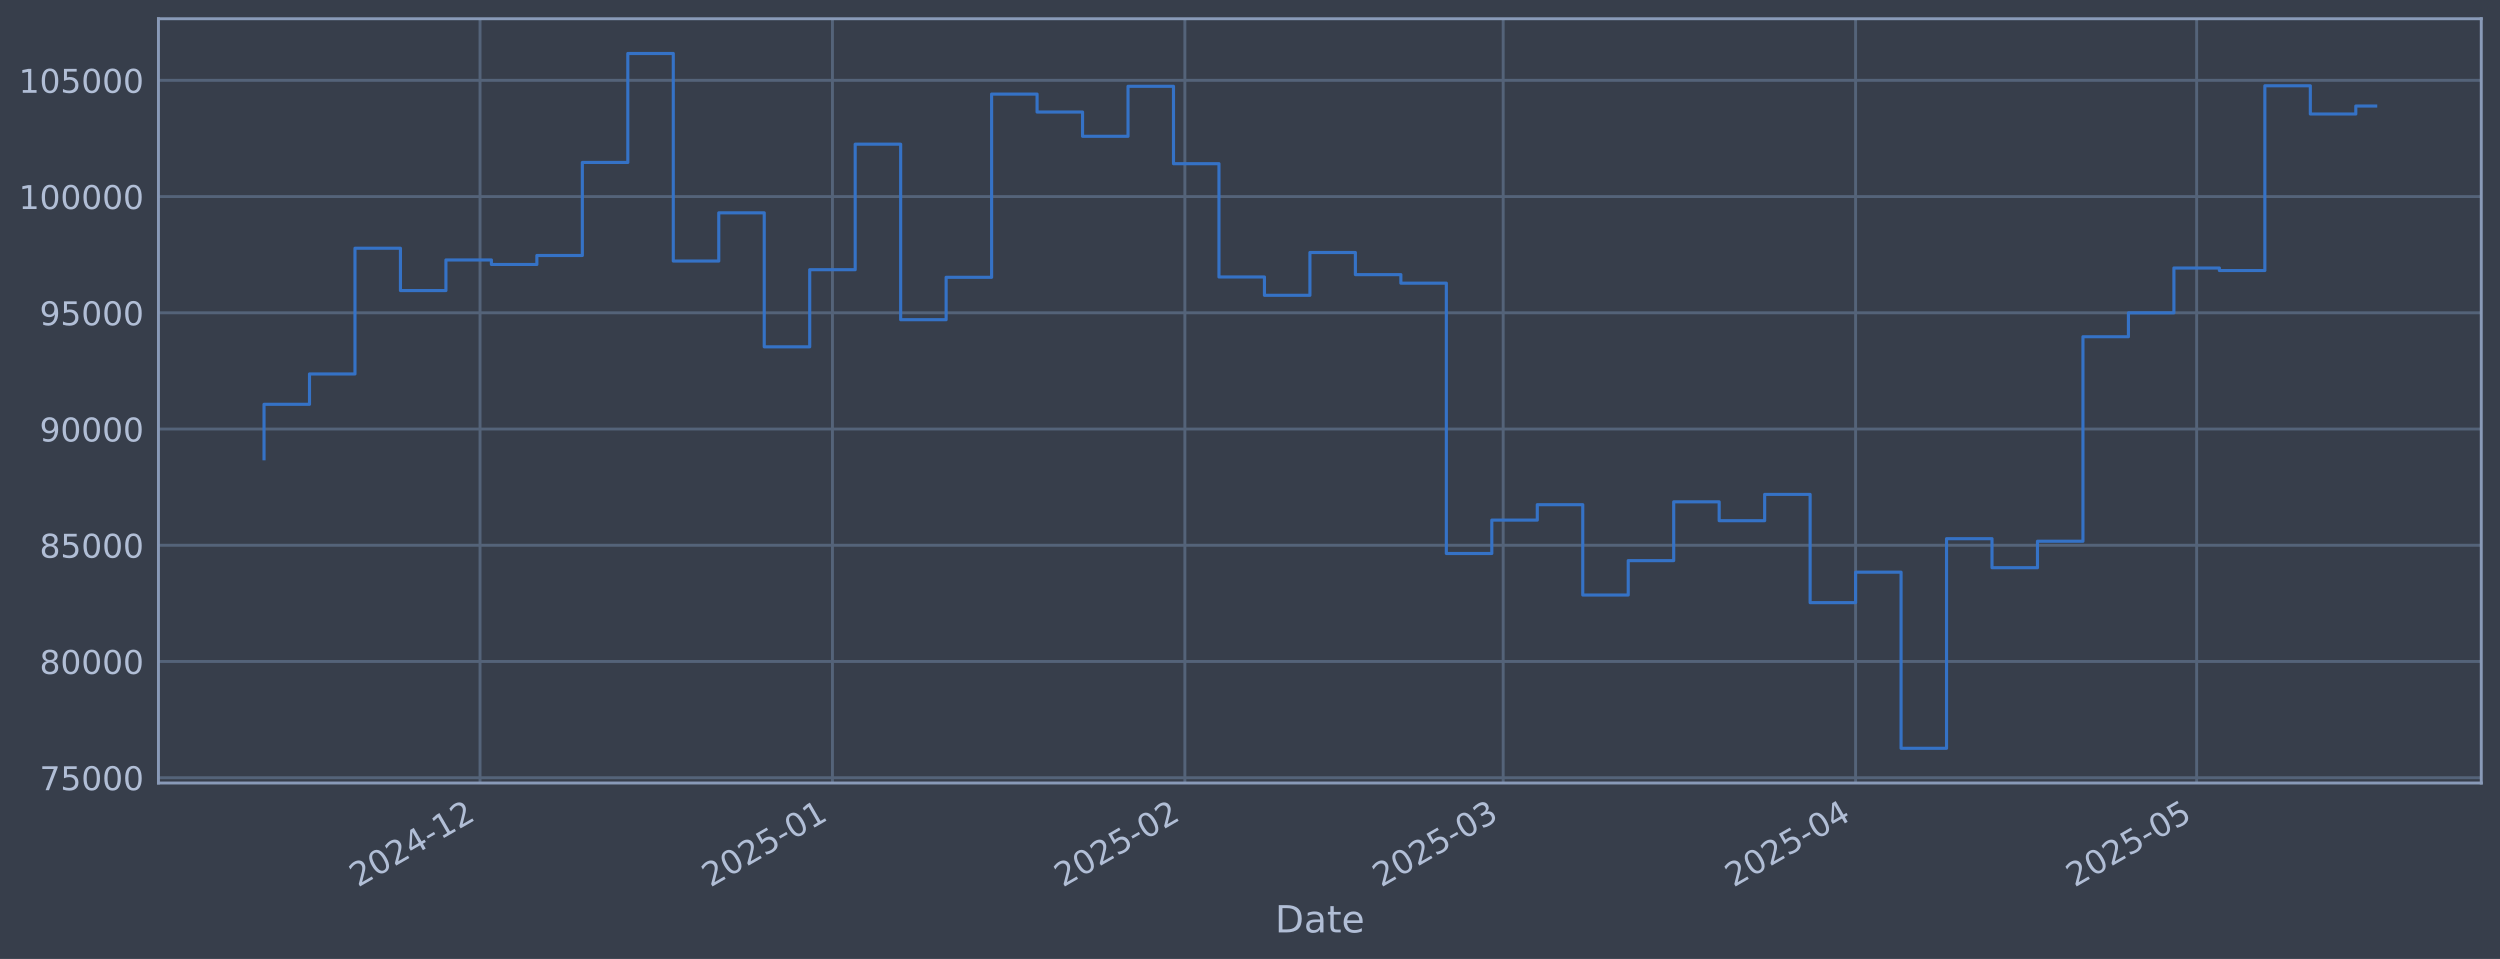
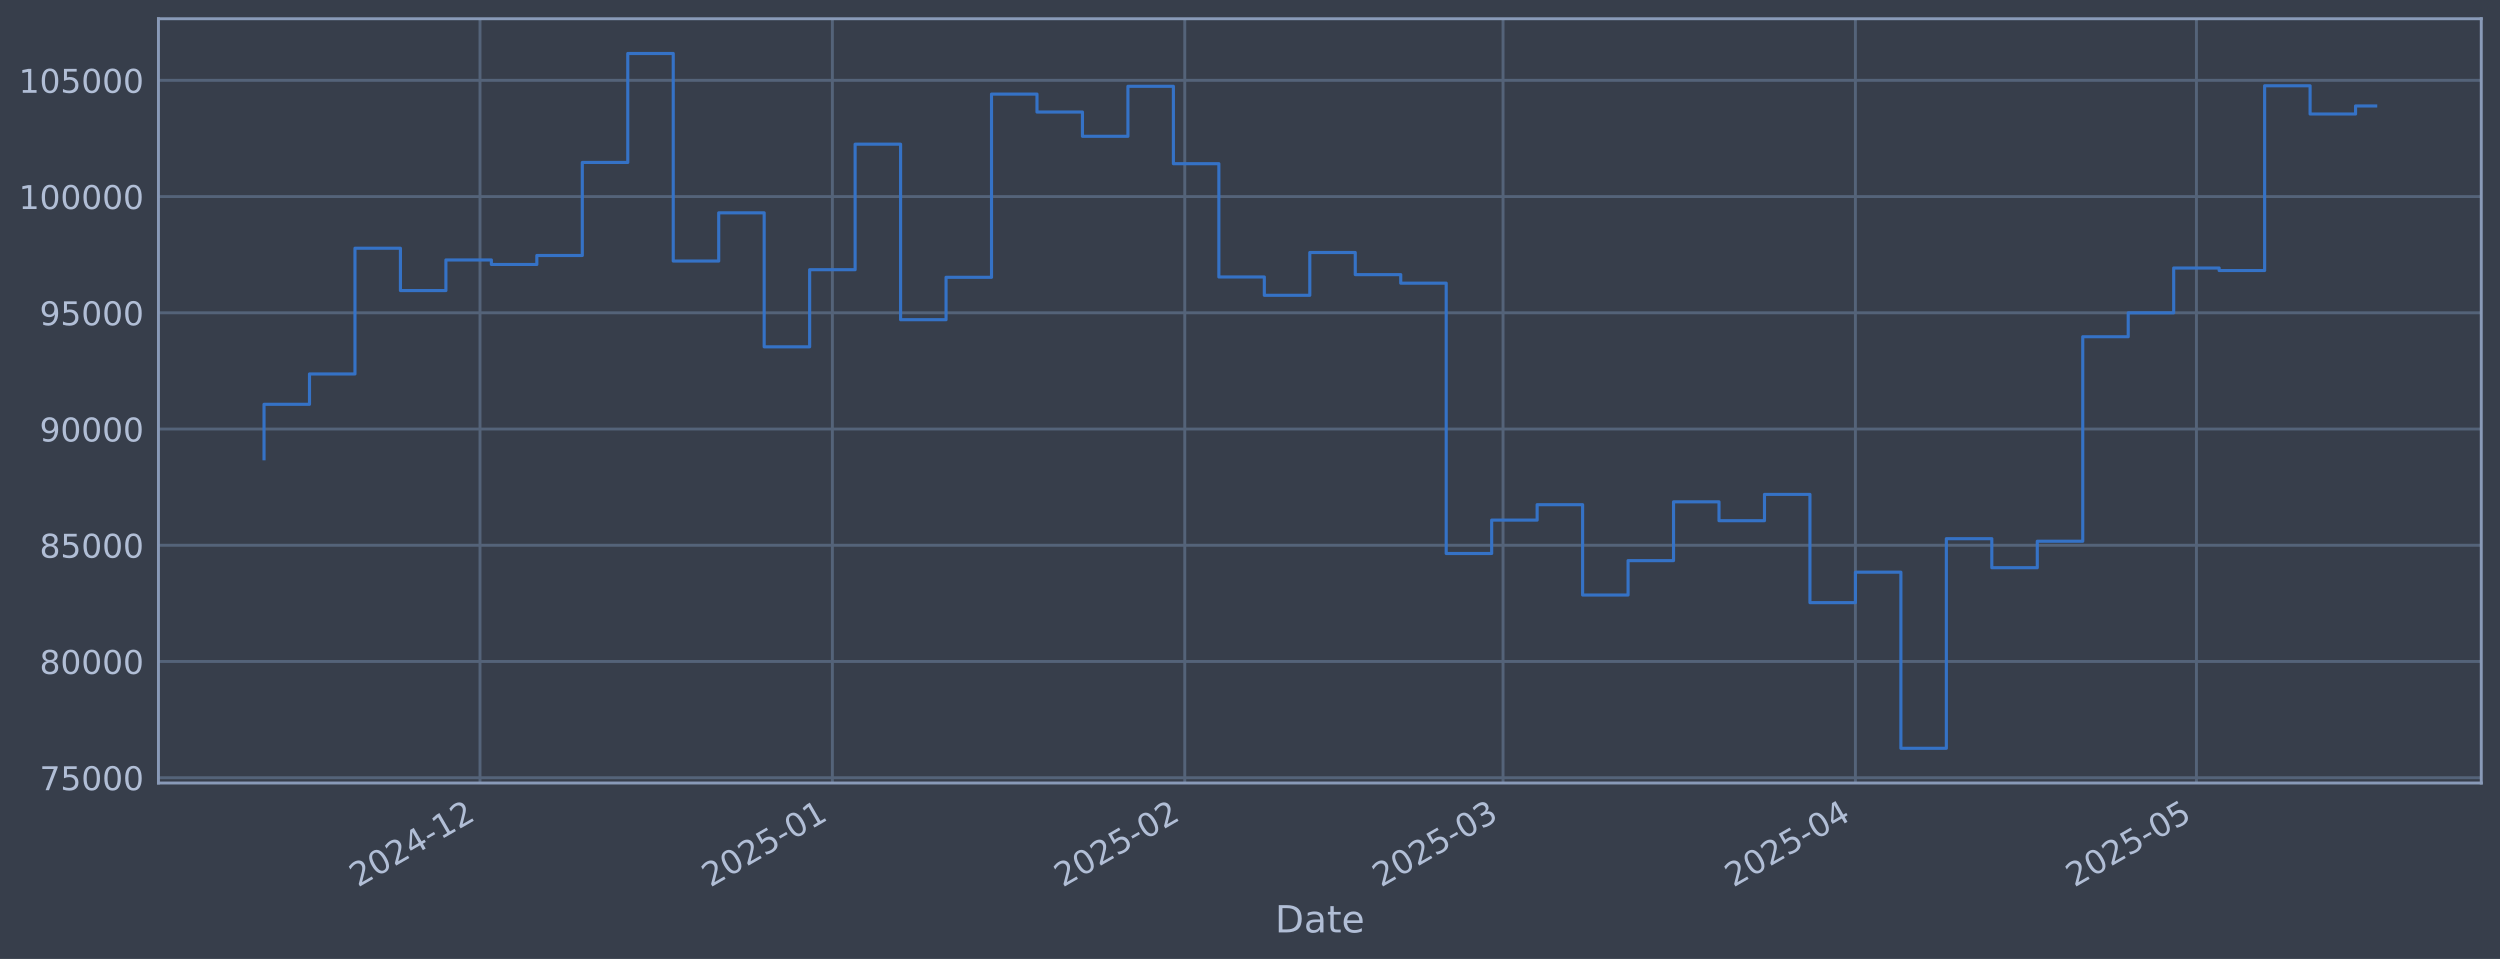
<svg xmlns="http://www.w3.org/2000/svg" xmlns:xlink="http://www.w3.org/1999/xlink" width="960.9pt" height="368.58pt" viewBox="0 0 960.9 368.58" version="1.1">
  <defs>
    <style type="text/css">*{stroke-linejoin: round; stroke-linecap: butt}</style>
  </defs>
  <g id="figure_1">
    <g id="patch_1">
      <path d="M 0 368.58  L 960.9 368.58  L 960.9 0  L 0 0  z " style="fill: #373e4b" />
    </g>
    <g id="axes_1">
      <g id="patch_2">
        <path d="M 60.901 300.96  L 953.701 300.96  L 953.701 7.2  L 60.901 7.2  z " style="fill: #373e4b" />
      </g>
      <g id="matplotlib.axis_1">
        <g id="xtick_1">
          <g id="line2d_1">
-             <path d="M 184.503 300.96  L 184.503 7.2  " clip-path="url(#p60eb9adb8e)" style="fill: none; stroke: #546379; stroke-width: 1.12; stroke-linecap: square" />
+             <path d="M 184.494 300.96  L 184.494 7.2  " clip-path="url(#p7971a8651c)" style="fill: none; stroke: #546379; stroke-width: 1.12; stroke-linecap: square" />
          </g>
          <g id="line2d_2" />
          <g id="text_1">
-             <g style="fill: #b1bed6" transform="translate(137.6 341.1745) rotate(-30) scale(0.126 -0.126)">
+             <g style="fill: #b1bed6" transform="translate(137.5905 341.1745) rotate(-30) scale(0.126 -0.126)">
              <defs>
                <path id="DejaVuSans-32" d="M 1228 531  L 3431 531  L 3431 0  L 469 0  L 469 531  Q 828 903 1448 1529  Q 2069 2156 2228 2338  Q 2531 2678 2651 2914  Q 2772 3150 2772 3378  Q 2772 3750 2511 3984  Q 2250 4219 1831 4219  Q 1534 4219 1204 4116  Q 875 4013 500 3803  L 500 4441  Q 881 4594 1212 4672  Q 1544 4750 1819 4750  Q 2544 4750 2975 4387  Q 3406 4025 3406 3419  Q 3406 3131 3298 2873  Q 3191 2616 2906 2266  Q 2828 2175 2409 1742  Q 1991 1309 1228 531  z " transform="scale(0.015625)" />
                <path id="DejaVuSans-30" d="M 2034 4250  Q 1547 4250 1301 3770  Q 1056 3291 1056 2328  Q 1056 1369 1301 889  Q 1547 409 2034 409  Q 2525 409 2770 889  Q 3016 1369 3016 2328  Q 3016 3291 2770 3770  Q 2525 4250 2034 4250  z M 2034 4750  Q 2819 4750 3233 4129  Q 3647 3509 3647 2328  Q 3647 1150 3233 529  Q 2819 -91 2034 -91  Q 1250 -91 836 529  Q 422 1150 422 2328  Q 422 3509 836 4129  Q 1250 4750 2034 4750  z " transform="scale(0.015625)" />
                <path id="DejaVuSans-34" d="M 2419 4116  L 825 1625  L 2419 1625  L 2419 4116  z M 2253 4666  L 3047 4666  L 3047 1625  L 3713 1625  L 3713 1100  L 3047 1100  L 3047 0  L 2419 0  L 2419 1100  L 313 1100  L 313 1709  L 2253 4666  z " transform="scale(0.015625)" />
                <path id="DejaVuSans-2d" d="M 313 2009  L 1997 2009  L 1997 1497  L 313 1497  L 313 2009  z " transform="scale(0.015625)" />
                <path id="DejaVuSans-31" d="M 794 531  L 1825 531  L 1825 4091  L 703 3866  L 703 4441  L 1819 4666  L 2450 4666  L 2450 531  L 3481 531  L 3481 0  L 794 0  L 794 531  z " transform="scale(0.015625)" />
              </defs>
              <use xlink:href="#DejaVuSans-32" />
              <use xlink:href="#DejaVuSans-30" transform="translate(63.62305 0)" />
              <use xlink:href="#DejaVuSans-32" transform="translate(127.2461 0)" />
              <use xlink:href="#DejaVuSans-34" transform="translate(190.8691 0)" />
              <use xlink:href="#DejaVuSans-2d" transform="translate(254.4922 0)" />
              <use xlink:href="#DejaVuSans-31" transform="translate(290.5762 0)" />
              <use xlink:href="#DejaVuSans-32" transform="translate(354.1992 0)" />
            </g>
          </g>
        </g>
        <g id="xtick_2">
          <g id="line2d_3">
-             <path d="M 319.959 300.96  L 319.959 7.2  " clip-path="url(#p60eb9adb8e)" style="fill: none; stroke: #546379; stroke-width: 1.12; stroke-linecap: square" />
+             <path d="M 319.933 300.96  L 319.933 7.2  " clip-path="url(#p7971a8651c)" style="fill: none; stroke: #546379; stroke-width: 1.12; stroke-linecap: square" />
          </g>
          <g id="line2d_4" />
          <g id="text_2">
-             <g style="fill: #b1bed6" transform="translate(273.0553 341.1745) rotate(-30) scale(0.126 -0.126)">
+             <g style="fill: #b1bed6" transform="translate(273.0302 341.1745) rotate(-30) scale(0.126 -0.126)">
              <defs>
                <path id="DejaVuSans-35" d="M 691 4666  L 3169 4666  L 3169 4134  L 1269 4134  L 1269 2991  Q 1406 3038 1543 3061  Q 1681 3084 1819 3084  Q 2600 3084 3056 2656  Q 3513 2228 3513 1497  Q 3513 744 3044 326  Q 2575 -91 1722 -91  Q 1428 -91 1123 -41  Q 819 9 494 109  L 494 744  Q 775 591 1075 516  Q 1375 441 1709 441  Q 2250 441 2565 725  Q 2881 1009 2881 1497  Q 2881 1984 2565 2268  Q 2250 2553 1709 2553  Q 1456 2553 1204 2497  Q 953 2441 691 2322  L 691 4666  z " transform="scale(0.015625)" />
              </defs>
              <use xlink:href="#DejaVuSans-32" />
              <use xlink:href="#DejaVuSans-30" transform="translate(63.62305 0)" />
              <use xlink:href="#DejaVuSans-32" transform="translate(127.2461 0)" />
              <use xlink:href="#DejaVuSans-35" transform="translate(190.8691 0)" />
              <use xlink:href="#DejaVuSans-2d" transform="translate(254.4922 0)" />
              <use xlink:href="#DejaVuSans-30" transform="translate(290.5762 0)" />
              <use xlink:href="#DejaVuSans-31" transform="translate(354.1992 0)" />
            </g>
          </g>
        </g>
        <g id="xtick_3">
          <g id="line2d_5">
-             <path d="M 455.414 300.96  L 455.414 7.2  " clip-path="url(#p60eb9adb8e)" style="fill: none; stroke: #546379; stroke-width: 1.12; stroke-linecap: square" />
+             <path d="M 455.373 300.96  L 455.373 7.2  " clip-path="url(#p7971a8651c)" style="fill: none; stroke: #546379; stroke-width: 1.12; stroke-linecap: square" />
          </g>
          <g id="line2d_6" />
          <g id="text_3">
-             <g style="fill: #b1bed6" transform="translate(408.5105 341.1745) rotate(-30) scale(0.126 -0.126)">
+             <g style="fill: #b1bed6" transform="translate(408.4699 341.1745) rotate(-30) scale(0.126 -0.126)">
              <use xlink:href="#DejaVuSans-32" />
              <use xlink:href="#DejaVuSans-30" transform="translate(63.62305 0)" />
              <use xlink:href="#DejaVuSans-32" transform="translate(127.2461 0)" />
              <use xlink:href="#DejaVuSans-35" transform="translate(190.8691 0)" />
              <use xlink:href="#DejaVuSans-2d" transform="translate(254.4922 0)" />
              <use xlink:href="#DejaVuSans-30" transform="translate(290.5762 0)" />
              <use xlink:href="#DejaVuSans-32" transform="translate(354.1992 0)" />
            </g>
          </g>
        </g>
        <g id="xtick_4">
          <g id="line2d_7">
-             <path d="M 577.76 300.96  L 577.76 7.2  " clip-path="url(#p60eb9adb8e)" style="fill: none; stroke: #546379; stroke-width: 1.12; stroke-linecap: square" />
+             <path d="M 577.706 300.96  L 577.706 7.2  " clip-path="url(#p7971a8651c)" style="fill: none; stroke: #546379; stroke-width: 1.12; stroke-linecap: square" />
          </g>
          <g id="line2d_8" />
          <g id="text_4">
-             <g style="fill: #b1bed6" transform="translate(530.8572 341.1745) rotate(-30) scale(0.126 -0.126)">
+             <g style="fill: #b1bed6" transform="translate(530.8025 341.1745) rotate(-30) scale(0.126 -0.126)">
              <defs>
                <path id="DejaVuSans-33" d="M 2597 2516  Q 3050 2419 3304 2112  Q 3559 1806 3559 1356  Q 3559 666 3084 287  Q 2609 -91 1734 -91  Q 1441 -91 1130 -33  Q 819 25 488 141  L 488 750  Q 750 597 1062 519  Q 1375 441 1716 441  Q 2309 441 2620 675  Q 2931 909 2931 1356  Q 2931 1769 2642 2001  Q 2353 2234 1838 2234  L 1294 2234  L 1294 2753  L 1863 2753  Q 2328 2753 2575 2939  Q 2822 3125 2822 3475  Q 2822 3834 2567 4026  Q 2313 4219 1838 4219  Q 1578 4219 1281 4162  Q 984 4106 628 3988  L 628 4550  Q 988 4650 1302 4700  Q 1616 4750 1894 4750  Q 2613 4750 3031 4423  Q 3450 4097 3450 3541  Q 3450 3153 3228 2886  Q 3006 2619 2597 2516  z " transform="scale(0.015625)" />
              </defs>
              <use xlink:href="#DejaVuSans-32" />
              <use xlink:href="#DejaVuSans-30" transform="translate(63.62305 0)" />
              <use xlink:href="#DejaVuSans-32" transform="translate(127.2461 0)" />
              <use xlink:href="#DejaVuSans-35" transform="translate(190.8691 0)" />
              <use xlink:href="#DejaVuSans-2d" transform="translate(254.4922 0)" />
              <use xlink:href="#DejaVuSans-30" transform="translate(290.5762 0)" />
              <use xlink:href="#DejaVuSans-33" transform="translate(354.1992 0)" />
            </g>
          </g>
        </g>
        <g id="xtick_5">
          <g id="line2d_9">
-             <path d="M 713.216 300.96  L 713.216 7.2  " clip-path="url(#p60eb9adb8e)" style="fill: none; stroke: #546379; stroke-width: 1.12; stroke-linecap: square" />
+             <path d="M 713.146 300.96  L 713.146 7.2  " clip-path="url(#p7971a8651c)" style="fill: none; stroke: #546379; stroke-width: 1.12; stroke-linecap: square" />
          </g>
          <g id="line2d_10" />
          <g id="text_5">
-             <g style="fill: #b1bed6" transform="translate(666.3125 341.1745) rotate(-30) scale(0.126 -0.126)">
+             <g style="fill: #b1bed6" transform="translate(666.2422 341.1745) rotate(-30) scale(0.126 -0.126)">
              <use xlink:href="#DejaVuSans-32" />
              <use xlink:href="#DejaVuSans-30" transform="translate(63.62305 0)" />
              <use xlink:href="#DejaVuSans-32" transform="translate(127.2461 0)" />
              <use xlink:href="#DejaVuSans-35" transform="translate(190.8691 0)" />
              <use xlink:href="#DejaVuSans-2d" transform="translate(254.4922 0)" />
              <use xlink:href="#DejaVuSans-30" transform="translate(290.5762 0)" />
              <use xlink:href="#DejaVuSans-34" transform="translate(354.1992 0)" />
            </g>
          </g>
        </g>
        <g id="xtick_6">
          <g id="line2d_11">
-             <path d="M 844.302 300.96  L 844.302 7.2  " clip-path="url(#p60eb9adb8e)" style="fill: none; stroke: #546379; stroke-width: 1.12; stroke-linecap: square" />
+             <path d="M 844.216 300.96  L 844.216 7.2  " clip-path="url(#p7971a8651c)" style="fill: none; stroke: #546379; stroke-width: 1.12; stroke-linecap: square" />
          </g>
          <g id="line2d_12" />
          <g id="text_6">
-             <g style="fill: #b1bed6" transform="translate(797.3982 341.1745) rotate(-30) scale(0.126 -0.126)">
+             <g style="fill: #b1bed6" transform="translate(797.3129 341.1745) rotate(-30) scale(0.126 -0.126)">
              <use xlink:href="#DejaVuSans-32" />
              <use xlink:href="#DejaVuSans-30" transform="translate(63.62305 0)" />
              <use xlink:href="#DejaVuSans-32" transform="translate(127.2461 0)" />
              <use xlink:href="#DejaVuSans-35" transform="translate(190.8691 0)" />
              <use xlink:href="#DejaVuSans-2d" transform="translate(254.4922 0)" />
              <use xlink:href="#DejaVuSans-30" transform="translate(290.5762 0)" />
              <use xlink:href="#DejaVuSans-35" transform="translate(354.1992 0)" />
            </g>
          </g>
        </g>
        <g id="text_7">
          <g style="fill: #b1bed6" transform="translate(490.0914 358.3856) scale(0.144 -0.144)">
            <defs>
              <path id="DejaVuSans-44" d="M 1259 4147  L 1259 519  L 2022 519  Q 2988 519 3436 956  Q 3884 1394 3884 2338  Q 3884 3275 3436 3711  Q 2988 4147 2022 4147  L 1259 4147  z M 628 4666  L 1925 4666  Q 3281 4666 3915 4102  Q 4550 3538 4550 2338  Q 4550 1131 3912 565  Q 3275 0 1925 0  L 628 0  L 628 4666  z " transform="scale(0.015625)" />
              <path id="DejaVuSans-61" d="M 2194 1759  Q 1497 1759 1228 1600  Q 959 1441 959 1056  Q 959 750 1161 570  Q 1363 391 1709 391  Q 2188 391 2477 730  Q 2766 1069 2766 1631  L 2766 1759  L 2194 1759  z M 3341 1997  L 3341 0  L 2766 0  L 2766 531  Q 2569 213 2275 61  Q 1981 -91 1556 -91  Q 1019 -91 701 211  Q 384 513 384 1019  Q 384 1609 779 1909  Q 1175 2209 1959 2209  L 2766 2209  L 2766 2266  Q 2766 2663 2505 2880  Q 2244 3097 1772 3097  Q 1472 3097 1187 3025  Q 903 2953 641 2809  L 641 3341  Q 956 3463 1253 3523  Q 1550 3584 1831 3584  Q 2591 3584 2966 3190  Q 3341 2797 3341 1997  z " transform="scale(0.015625)" />
              <path id="DejaVuSans-74" d="M 1172 4494  L 1172 3500  L 2356 3500  L 2356 3053  L 1172 3053  L 1172 1153  Q 1172 725 1289 603  Q 1406 481 1766 481  L 2356 481  L 2356 0  L 1766 0  Q 1100 0 847 248  Q 594 497 594 1153  L 594 3053  L 172 3053  L 172 3500  L 594 3500  L 594 4494  L 1172 4494  z " transform="scale(0.015625)" />
              <path id="DejaVuSans-65" d="M 3597 1894  L 3597 1613  L 953 1613  Q 991 1019 1311 708  Q 1631 397 2203 397  Q 2534 397 2845 478  Q 3156 559 3463 722  L 3463 178  Q 3153 47 2828 -22  Q 2503 -91 2169 -91  Q 1331 -91 842 396  Q 353 884 353 1716  Q 353 2575 817 3079  Q 1281 3584 2069 3584  Q 2775 3584 3186 3129  Q 3597 2675 3597 1894  z M 3022 2063  Q 3016 2534 2758 2815  Q 2500 3097 2075 3097  Q 1594 3097 1305 2825  Q 1016 2553 972 2059  L 3022 2063  z " transform="scale(0.015625)" />
            </defs>
            <use xlink:href="#DejaVuSans-44" />
            <use xlink:href="#DejaVuSans-61" transform="translate(77.00195 0)" />
            <use xlink:href="#DejaVuSans-74" transform="translate(138.2812 0)" />
            <use xlink:href="#DejaVuSans-65" transform="translate(177.4902 0)" />
          </g>
        </g>
      </g>
      <g id="matplotlib.axis_2">
        <g id="ytick_1">
          <g id="line2d_13">
-             <path d="M 60.901 298.924  L 953.701 298.924  " clip-path="url(#p60eb9adb8e)" style="fill: none; stroke: #546379; stroke-width: 1.12; stroke-linecap: square" />
+             <path d="M 60.901 298.924  L 953.701 298.924  " clip-path="url(#p7971a8651c)" style="fill: none; stroke: #546379; stroke-width: 1.12; stroke-linecap: square" />
          </g>
          <g id="line2d_14" />
          <g id="text_8">
            <g style="fill: #b1bed6" transform="translate(15.21675 303.7108) scale(0.126 -0.126)">
              <defs>
                <path id="DejaVuSans-37" d="M 525 4666  L 3525 4666  L 3525 4397  L 1831 0  L 1172 0  L 2766 4134  L 525 4134  L 525 4666  z " transform="scale(0.015625)" />
              </defs>
              <use xlink:href="#DejaVuSans-37" />
              <use xlink:href="#DejaVuSans-35" transform="translate(63.62305 0)" />
              <use xlink:href="#DejaVuSans-30" transform="translate(127.2461 0)" />
              <use xlink:href="#DejaVuSans-30" transform="translate(190.8691 0)" />
              <use xlink:href="#DejaVuSans-30" transform="translate(254.4922 0)" />
            </g>
          </g>
        </g>
        <g id="ytick_2">
          <g id="line2d_15">
-             <path d="M 60.901 254.25  L 953.701 254.25  " clip-path="url(#p60eb9adb8e)" style="fill: none; stroke: #546379; stroke-width: 1.12; stroke-linecap: square" />
+             <path d="M 60.901 254.25  L 953.701 254.25  " clip-path="url(#p7971a8651c)" style="fill: none; stroke: #546379; stroke-width: 1.12; stroke-linecap: square" />
          </g>
          <g id="line2d_16" />
          <g id="text_9">
            <g style="fill: #b1bed6" transform="translate(15.21675 259.037) scale(0.126 -0.126)">
              <defs>
                <path id="DejaVuSans-38" d="M 2034 2216  Q 1584 2216 1326 1975  Q 1069 1734 1069 1313  Q 1069 891 1326 650  Q 1584 409 2034 409  Q 2484 409 2743 651  Q 3003 894 3003 1313  Q 3003 1734 2745 1975  Q 2488 2216 2034 2216  z M 1403 2484  Q 997 2584 770 2862  Q 544 3141 544 3541  Q 544 4100 942 4425  Q 1341 4750 2034 4750  Q 2731 4750 3128 4425  Q 3525 4100 3525 3541  Q 3525 3141 3298 2862  Q 3072 2584 2669 2484  Q 3125 2378 3379 2068  Q 3634 1759 3634 1313  Q 3634 634 3220 271  Q 2806 -91 2034 -91  Q 1263 -91 848 271  Q 434 634 434 1313  Q 434 1759 690 2068  Q 947 2378 1403 2484  z M 1172 3481  Q 1172 3119 1398 2916  Q 1625 2713 2034 2713  Q 2441 2713 2670 2916  Q 2900 3119 2900 3481  Q 2900 3844 2670 4047  Q 2441 4250 2034 4250  Q 1625 4250 1398 4047  Q 1172 3844 1172 3481  z " transform="scale(0.015625)" />
              </defs>
              <use xlink:href="#DejaVuSans-38" />
              <use xlink:href="#DejaVuSans-30" transform="translate(63.62305 0)" />
              <use xlink:href="#DejaVuSans-30" transform="translate(127.2461 0)" />
              <use xlink:href="#DejaVuSans-30" transform="translate(190.8691 0)" />
              <use xlink:href="#DejaVuSans-30" transform="translate(254.4922 0)" />
            </g>
          </g>
        </g>
        <g id="ytick_3">
          <g id="line2d_17">
-             <path d="M 60.901 209.576  L 953.701 209.576  " clip-path="url(#p60eb9adb8e)" style="fill: none; stroke: #546379; stroke-width: 1.12; stroke-linecap: square" />
+             <path d="M 60.901 209.576  L 953.701 209.576  " clip-path="url(#p7971a8651c)" style="fill: none; stroke: #546379; stroke-width: 1.12; stroke-linecap: square" />
          </g>
          <g id="line2d_18" />
          <g id="text_10">
            <g style="fill: #b1bed6" transform="translate(15.21675 214.3633) scale(0.126 -0.126)">
              <use xlink:href="#DejaVuSans-38" />
              <use xlink:href="#DejaVuSans-35" transform="translate(63.62305 0)" />
              <use xlink:href="#DejaVuSans-30" transform="translate(127.2461 0)" />
              <use xlink:href="#DejaVuSans-30" transform="translate(190.8691 0)" />
              <use xlink:href="#DejaVuSans-30" transform="translate(254.4922 0)" />
            </g>
          </g>
        </g>
        <g id="ytick_4">
          <g id="line2d_19">
-             <path d="M 60.901 164.903  L 953.701 164.903  " clip-path="url(#p60eb9adb8e)" style="fill: none; stroke: #546379; stroke-width: 1.12; stroke-linecap: square" />
+             <path d="M 60.901 164.903  L 953.701 164.903  " clip-path="url(#p7971a8651c)" style="fill: none; stroke: #546379; stroke-width: 1.12; stroke-linecap: square" />
          </g>
          <g id="line2d_20" />
          <g id="text_11">
            <g style="fill: #b1bed6" transform="translate(15.21675 169.6896) scale(0.126 -0.126)">
              <defs>
                <path id="DejaVuSans-39" d="M 703 97  L 703 672  Q 941 559 1184 500  Q 1428 441 1663 441  Q 2288 441 2617 861  Q 2947 1281 2994 2138  Q 2813 1869 2534 1725  Q 2256 1581 1919 1581  Q 1219 1581 811 2004  Q 403 2428 403 3163  Q 403 3881 828 4315  Q 1253 4750 1959 4750  Q 2769 4750 3195 4129  Q 3622 3509 3622 2328  Q 3622 1225 3098 567  Q 2575 -91 1691 -91  Q 1453 -91 1209 -44  Q 966 3 703 97  z M 1959 2075  Q 2384 2075 2632 2365  Q 2881 2656 2881 3163  Q 2881 3666 2632 3958  Q 2384 4250 1959 4250  Q 1534 4250 1286 3958  Q 1038 3666 1038 3163  Q 1038 2656 1286 2365  Q 1534 2075 1959 2075  z " transform="scale(0.015625)" />
              </defs>
              <use xlink:href="#DejaVuSans-39" />
              <use xlink:href="#DejaVuSans-30" transform="translate(63.62305 0)" />
              <use xlink:href="#DejaVuSans-30" transform="translate(127.2461 0)" />
              <use xlink:href="#DejaVuSans-30" transform="translate(190.8691 0)" />
              <use xlink:href="#DejaVuSans-30" transform="translate(254.4922 0)" />
            </g>
          </g>
        </g>
        <g id="ytick_5">
          <g id="line2d_21">
-             <path d="M 60.901 120.229  L 953.701 120.229  " clip-path="url(#p60eb9adb8e)" style="fill: none; stroke: #546379; stroke-width: 1.12; stroke-linecap: square" />
+             <path d="M 60.901 120.229  L 953.701 120.229  " clip-path="url(#p7971a8651c)" style="fill: none; stroke: #546379; stroke-width: 1.12; stroke-linecap: square" />
          </g>
          <g id="line2d_22" />
          <g id="text_12">
            <g style="fill: #b1bed6" transform="translate(15.21675 125.0159) scale(0.126 -0.126)">
              <use xlink:href="#DejaVuSans-39" />
              <use xlink:href="#DejaVuSans-35" transform="translate(63.62305 0)" />
              <use xlink:href="#DejaVuSans-30" transform="translate(127.2461 0)" />
              <use xlink:href="#DejaVuSans-30" transform="translate(190.8691 0)" />
              <use xlink:href="#DejaVuSans-30" transform="translate(254.4922 0)" />
            </g>
          </g>
        </g>
        <g id="ytick_6">
          <g id="line2d_23">
-             <path d="M 60.901 75.555  L 953.701 75.555  " clip-path="url(#p60eb9adb8e)" style="fill: none; stroke: #546379; stroke-width: 1.12; stroke-linecap: square" />
+             <path d="M 60.901 75.555  L 953.701 75.555  " clip-path="url(#p7971a8651c)" style="fill: none; stroke: #546379; stroke-width: 1.12; stroke-linecap: square" />
          </g>
          <g id="line2d_24" />
          <g id="text_13">
            <g style="fill: #b1bed6" transform="translate(7.2 80.34213) scale(0.126 -0.126)">
              <use xlink:href="#DejaVuSans-31" />
              <use xlink:href="#DejaVuSans-30" transform="translate(63.62305 0)" />
              <use xlink:href="#DejaVuSans-30" transform="translate(127.2461 0)" />
              <use xlink:href="#DejaVuSans-30" transform="translate(190.8691 0)" />
              <use xlink:href="#DejaVuSans-30" transform="translate(254.4922 0)" />
              <use xlink:href="#DejaVuSans-30" transform="translate(318.1152 0)" />
            </g>
          </g>
        </g>
        <g id="ytick_7">
          <g id="line2d_25">
-             <path d="M 60.901 30.881  L 953.701 30.881  " clip-path="url(#p60eb9adb8e)" style="fill: none; stroke: #546379; stroke-width: 1.12; stroke-linecap: square" />
+             <path d="M 60.901 30.881  L 953.701 30.881  " clip-path="url(#p7971a8651c)" style="fill: none; stroke: #546379; stroke-width: 1.12; stroke-linecap: square" />
          </g>
          <g id="line2d_26" />
          <g id="text_14">
            <g style="fill: #b1bed6" transform="translate(7.2 35.6684) scale(0.126 -0.126)">
              <use xlink:href="#DejaVuSans-31" />
              <use xlink:href="#DejaVuSans-30" transform="translate(63.62305 0)" />
              <use xlink:href="#DejaVuSans-35" transform="translate(127.2461 0)" />
              <use xlink:href="#DejaVuSans-30" transform="translate(190.8691 0)" />
              <use xlink:href="#DejaVuSans-30" transform="translate(254.4922 0)" />
              <use xlink:href="#DejaVuSans-30" transform="translate(318.1152 0)" />
            </g>
          </g>
        </g>
      </g>
      <g id="line2d_27">
-         <path d="M 101.482 176.341  L 101.482 155.403  L 118.96 155.403  L 118.96 143.732  L 136.439 143.732  L 136.439 95.418  L 153.917 95.418  L 153.917 111.678  L 171.395 111.678  L 171.395 99.915  L 188.873 99.915  L 188.873 101.649  L 206.351 101.649  L 206.351 98.2  L 223.829 98.2  L 223.829 62.443  L 241.307 62.443  L 241.307 20.553  L 258.785 20.553  L 258.785 100.335  L 276.263 100.335  L 276.263 81.808  L 293.741 81.808  L 293.741 133.306  L 311.219 133.306  L 311.219 103.667  L 328.698 103.667  L 328.698 55.422  L 346.176 55.422  L 346.176 122.885  L 363.654 122.885  L 363.654 106.584  L 381.132 106.584  L 381.132 36.163  L 398.61 36.163  L 398.61 43.059  L 416.088 43.059  L 416.088 52.391  L 433.566 52.391  L 433.566 33.169  L 451.044 33.169  L 451.044 62.915  L 468.522 62.915  L 468.522 106.463  L 486 106.463  L 486 113.51  L 503.479 113.51  L 503.479 97.056  L 520.957 97.056  L 520.957 105.551  L 538.435 105.551  L 538.435 108.839  L 555.913 108.839  L 555.913 212.74  L 573.391 212.74  L 573.391 199.911  L 590.869 199.911  L 590.869 193.981  L 608.347 193.981  L 608.347 228.703  L 625.825 228.703  L 625.825 215.477  L 643.303 215.477  L 643.303 192.89  L 660.781 192.89  L 660.781 200.132  L 678.26 200.132  L 678.26 190.029  L 695.738 190.029  L 695.738 231.635  L 713.216 231.635  L 713.216 219.923  L 730.694 219.923  L 730.694 287.607  L 748.172 287.607  L 748.172 207.045  L 765.65 207.045  L 765.65 218.211  L 783.128 218.211  L 783.128 208.034  L 800.606 208.034  L 800.606 129.425  L 818.084 129.425  L 818.084 120.245  L 835.562 120.245  L 835.562 103.011  L 853.041 103.011  L 853.041 103.982  L 870.519 103.982  L 870.519 32.97  L 887.997 32.97  L 887.997 43.817  L 905.475 43.817  L 905.475 40.762  L 913.119 40.762  " clip-path="url(#p60eb9adb8e)" style="fill: none; stroke: #3572c6; stroke-width: 1.2; stroke-linecap: square" />
+         <path d="M 101.482 176.341  L 101.482 155.403  L 118.958 155.403  L 118.958 143.732  L 136.435 143.732  L 136.435 95.418  L 153.911 95.418  L 153.911 111.678  L 171.387 111.678  L 171.387 99.915  L 188.863 99.915  L 188.863 101.649  L 206.339 101.649  L 206.339 98.2  L 223.815 98.2  L 223.815 62.443  L 241.291 62.443  L 241.291 20.553  L 258.767 20.553  L 258.767 100.335  L 276.243 100.335  L 276.243 81.808  L 293.719 81.808  L 293.719 133.306  L 311.195 133.306  L 311.195 103.667  L 328.672 103.667  L 328.672 55.422  L 346.148 55.422  L 346.148 122.885  L 363.624 122.885  L 363.624 106.584  L 381.1 106.584  L 381.1 36.163  L 398.576 36.163  L 398.576 43.059  L 416.052 43.059  L 416.052 52.391  L 433.528 52.391  L 433.528 33.169  L 451.004 33.169  L 451.004 62.915  L 468.48 62.915  L 468.48 106.463  L 485.956 106.463  L 485.956 113.51  L 503.432 113.51  L 503.432 97.056  L 520.909 97.056  L 520.909 105.551  L 538.385 105.551  L 538.385 108.839  L 555.861 108.839  L 555.861 212.74  L 573.337 212.74  L 573.337 199.911  L 590.813 199.911  L 590.813 193.981  L 608.289 193.981  L 608.289 228.703  L 625.765 228.703  L 625.765 215.477  L 643.241 215.477  L 643.241 192.89  L 660.717 192.89  L 660.717 200.132  L 678.193 200.132  L 678.193 190.029  L 695.669 190.029  L 695.669 231.635  L 713.146 231.635  L 713.146 219.923  L 730.622 219.923  L 730.622 287.607  L 748.098 287.607  L 748.098 207.045  L 765.574 207.045  L 765.574 218.211  L 783.05 218.211  L 783.05 208.034  L 800.526 208.034  L 800.526 129.425  L 818.002 129.425  L 818.002 120.245  L 835.478 120.245  L 835.478 103.011  L 852.954 103.011  L 852.954 103.982  L 870.43 103.982  L 870.43 32.97  L 887.906 32.97  L 887.906 43.817  L 905.383 43.817  L 905.383 40.726  L 913.119 40.726  " clip-path="url(#p7971a8651c)" style="fill: none; stroke: #3572c6; stroke-width: 1.2; stroke-linecap: square" />
      </g>
      <g id="patch_3">
        <path d="M 60.901 300.96  L 60.901 7.2  " style="fill: none; stroke: #899ab8; stroke-width: 1.12; stroke-linejoin: miter; stroke-linecap: square" />
      </g>
      <g id="patch_4">
        <path d="M 953.701 300.96  L 953.701 7.2  " style="fill: none; stroke: #899ab8; stroke-width: 1.12; stroke-linejoin: miter; stroke-linecap: square" />
      </g>
      <g id="patch_5">
        <path d="M 60.901 300.96  L 953.701 300.96  " style="fill: none; stroke: #899ab8; stroke-width: 1.12; stroke-linejoin: miter; stroke-linecap: square" />
      </g>
      <g id="patch_6">
        <path d="M 60.901 7.2  L 953.701 7.2  " style="fill: none; stroke: #899ab8; stroke-width: 1.12; stroke-linejoin: miter; stroke-linecap: square" />
      </g>
    </g>
  </g>
  <defs>
-     <clipPath id="p60eb9adb8e">
+     <clipPath id="p7971a8651c">
      <rect x="60.901" y="7.2" width="892.8" height="293.76" />
    </clipPath>
  </defs>
</svg>
